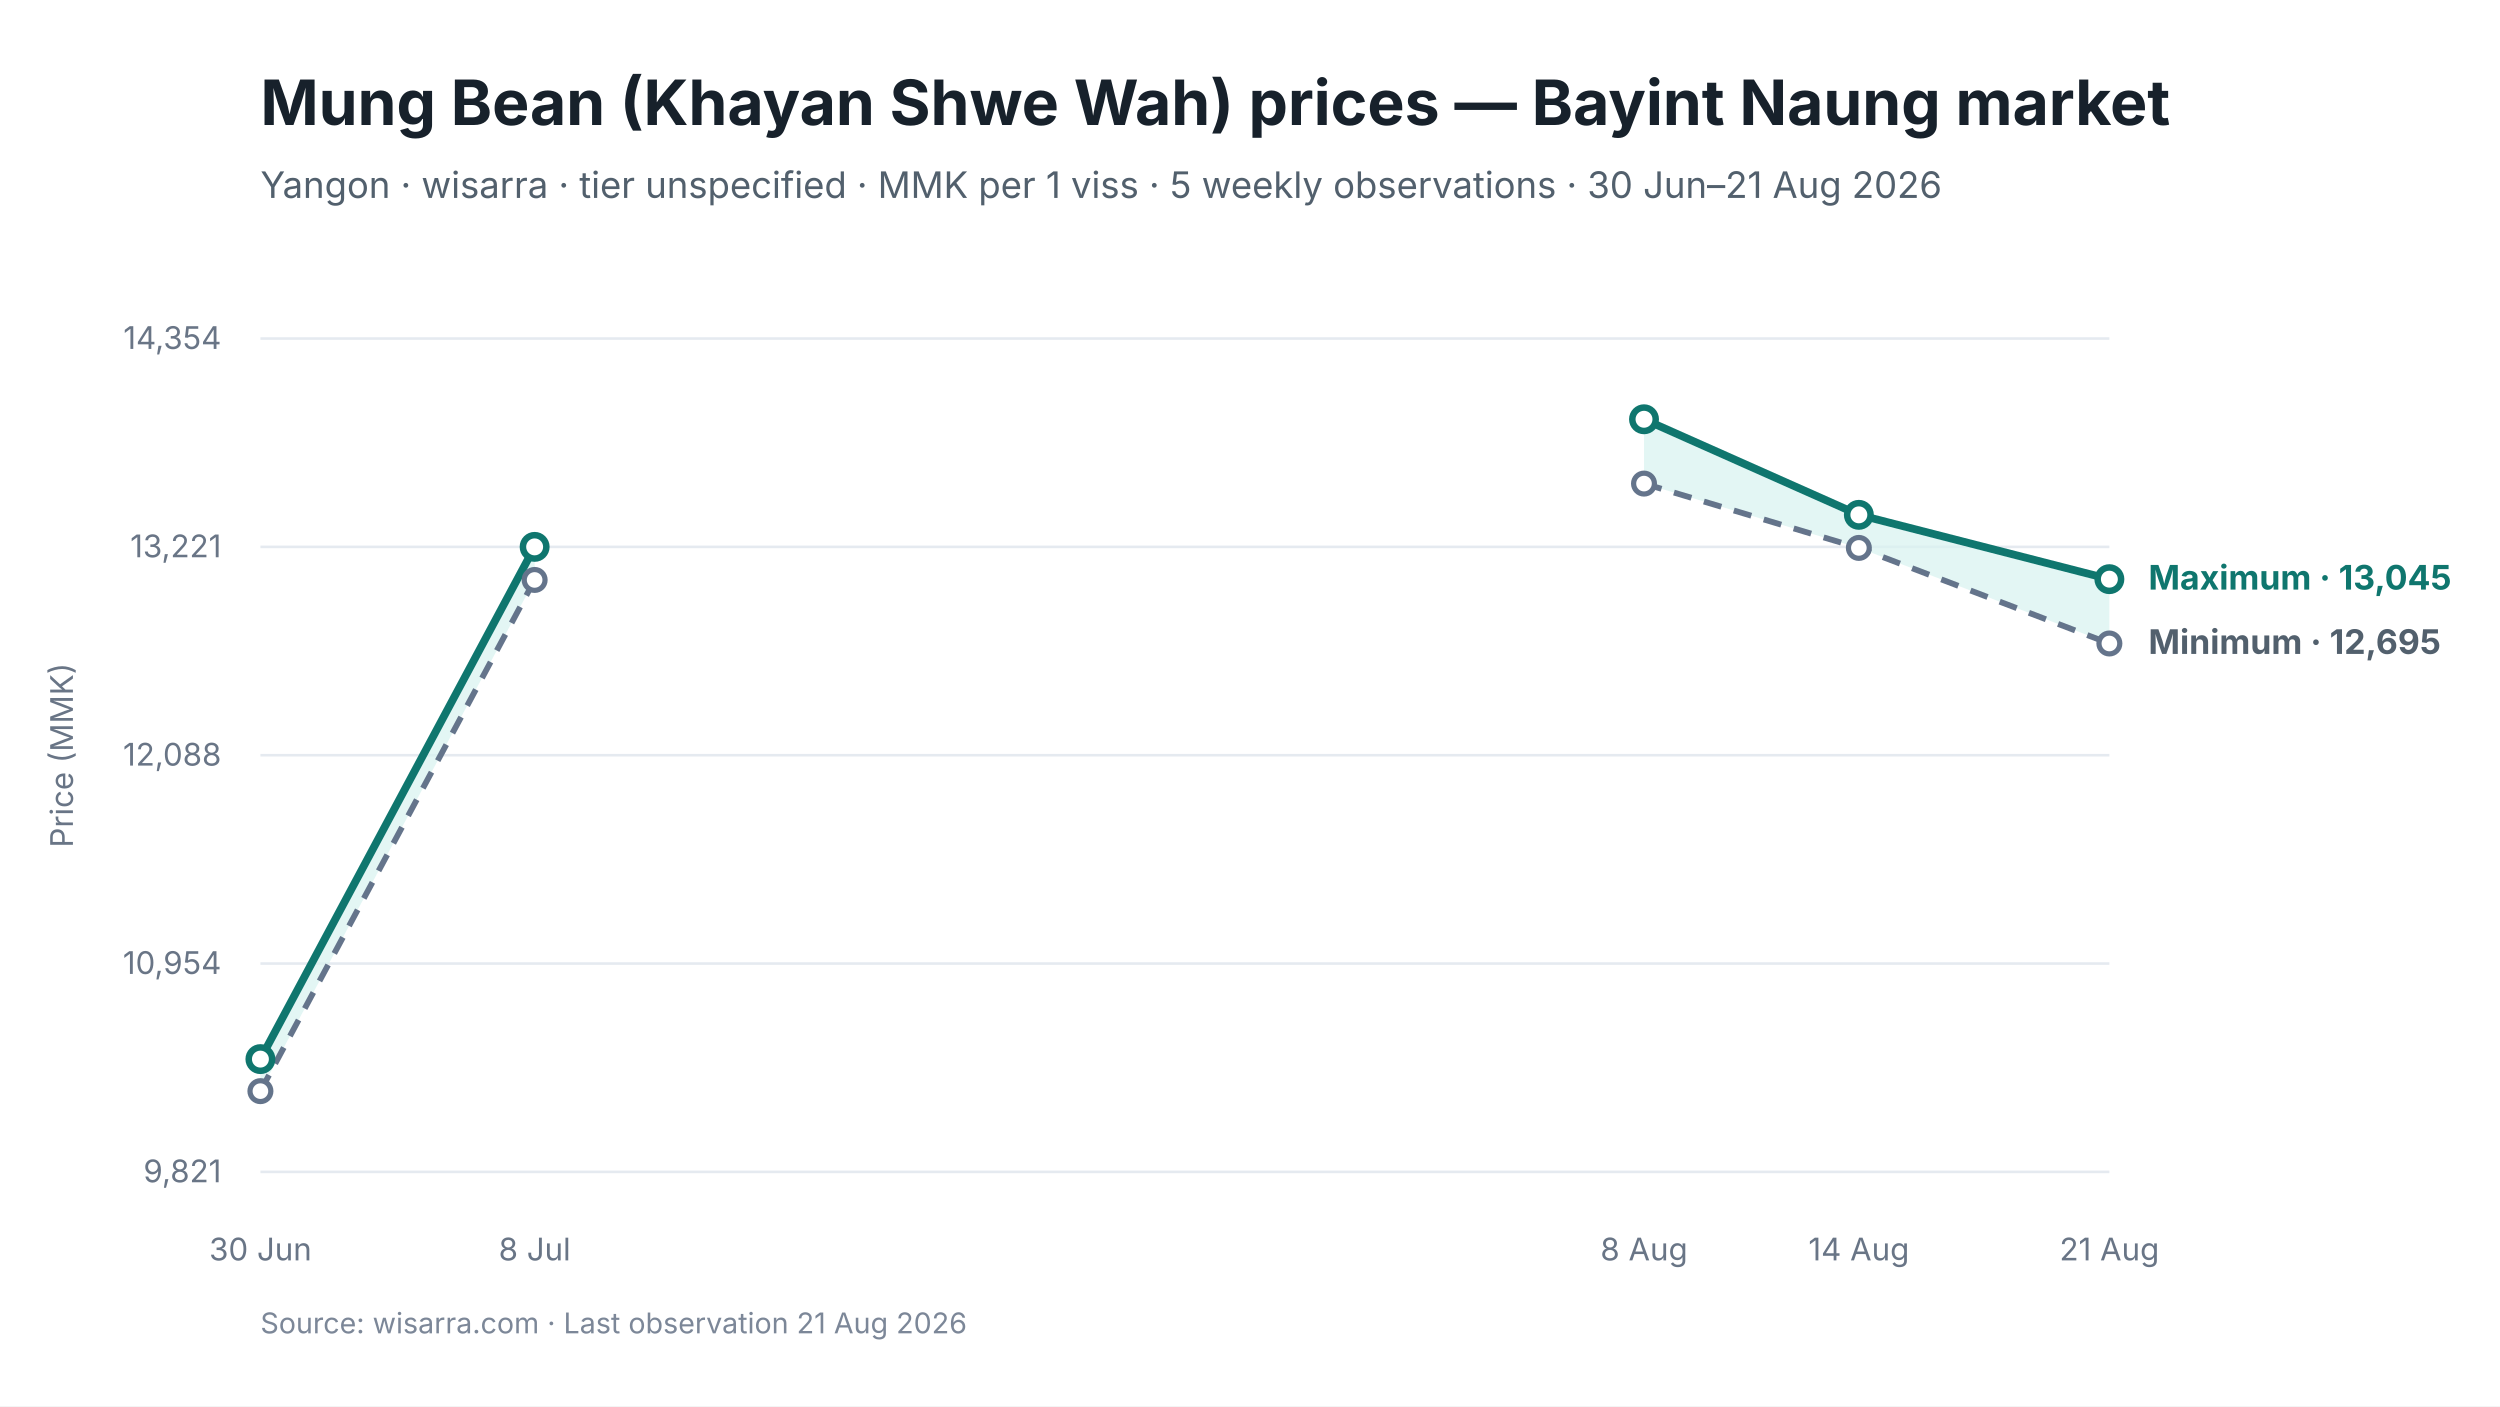
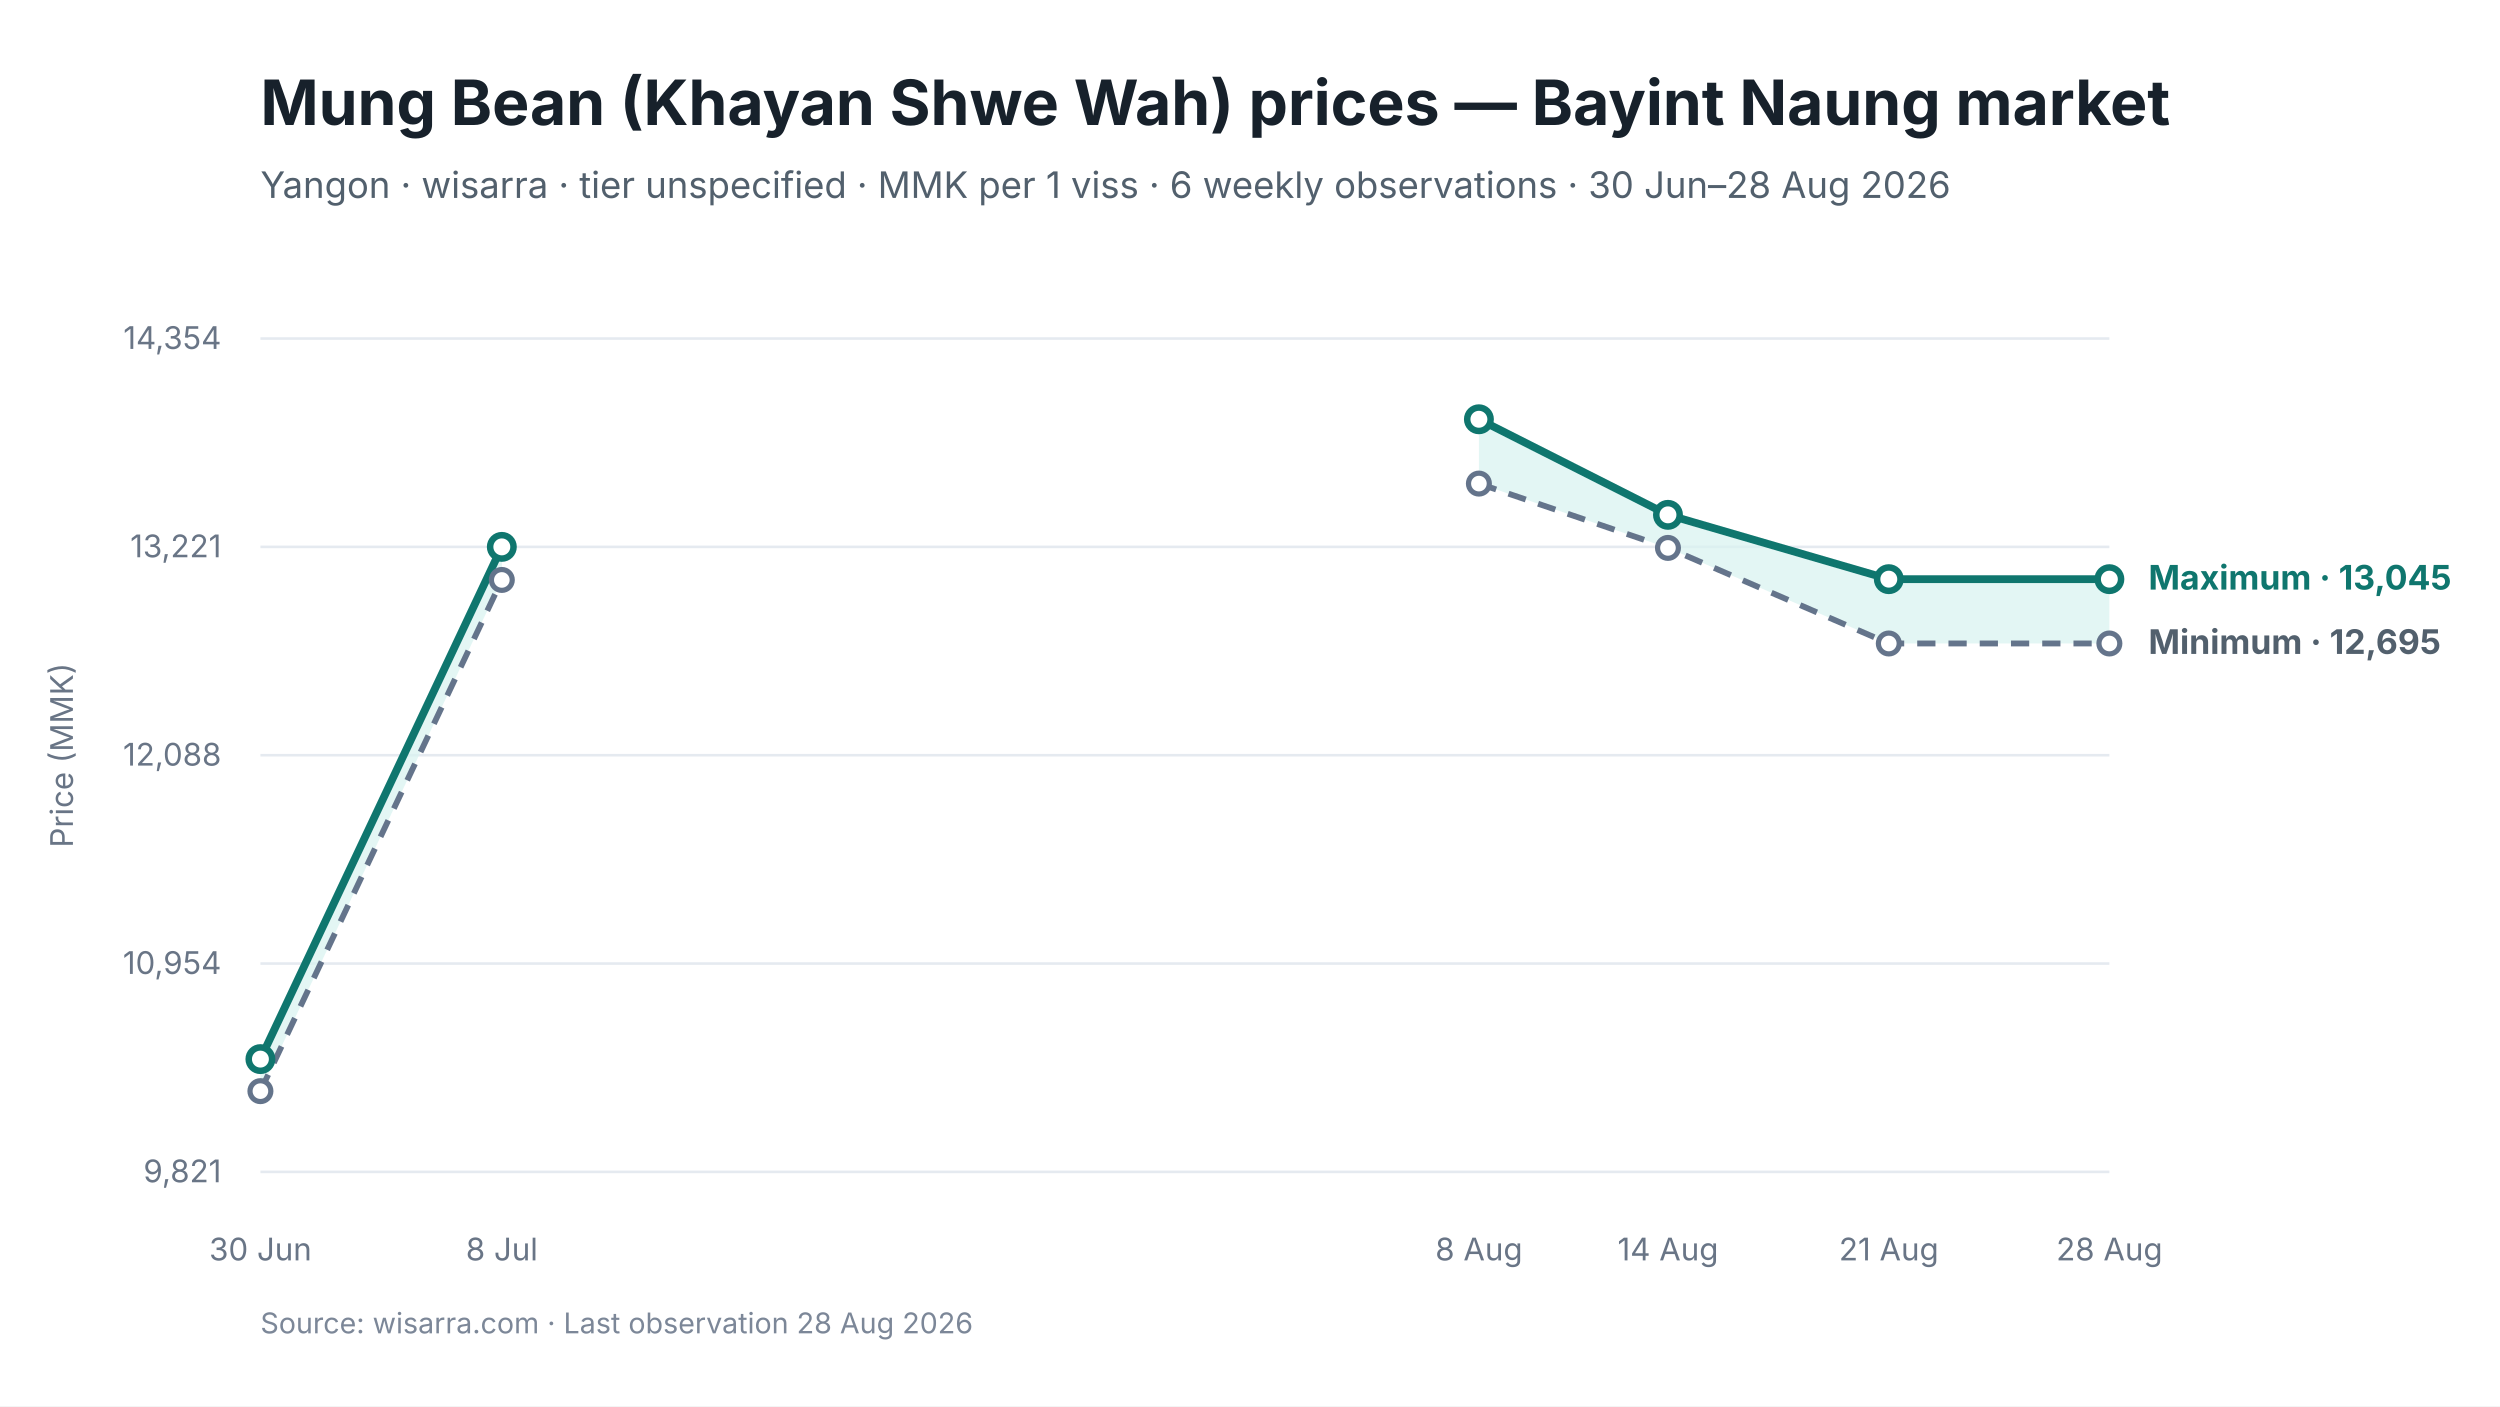
<svg xmlns="http://www.w3.org/2000/svg" viewBox="0 0 960 540" width="960" height="540" role="img" aria-labelledby="chart-title chart-desc">
  <style>
text { font-family: Inter, -apple-system, BlinkMacSystemFont, "Segoe UI", sans-serif; fill: #17212B; }
.chart-title { font-size: 24px; font-weight: 650; }
.subtitle { font-size: 14px; fill: #52606D; }
.axis { font-size: 12px; fill: #697586; }
.grid { stroke: #E5EAF0; stroke-width: 1; }
.range { fill: #D9F3F0; fill-opacity: 0.72; }
.maximum { stroke: #0F766E; stroke-width: 3; fill: none; }
.minimum { stroke: #64748B; stroke-width: 2.25; stroke-dasharray: 7 5; fill: none; }
.modal { stroke: #2563EB; stroke-width: 3; fill: none; }
.point-max { fill: #FFFFFF; stroke: #0F766E; stroke-width: 2.5; }
.point-min { fill: #FFFFFF; stroke: #64748B; stroke-width: 2; }
.point-modal { fill: #FFFFFF; stroke: #2563EB; stroke-width: 2.5; }
.direct-label { font-size: 13px; font-weight: 650; }
.maximum-label { fill: #0F766E; }
.minimum-label { fill: #52606D; }
.combined-label { fill: #334155; }
.modal-label { fill: #1D4ED8; }
.source { font-size: 11px; fill: #7C8798; }
</style>
  <rect width="960" height="540" fill="#FFFFFF" />
  <text id="chart-title" x="100" y="48" class="chart-title">Mung Bean (Khayan Shwe Wah) prices — Bayint Naung market</text>
-   <text x="100" y="76" class="subtitle">Yangon · wisarra · tier unspecified · MMK per 1 viss · 5 weekly observations · 30 Jun–21 Aug 2026</text>
+   <text x="100" y="76" class="subtitle">Yangon · wisarra · tier unspecified · MMK per 1 viss · 6 weekly observations · 30 Jun–28 Aug 2026</text>
  <line x1="100" y1="130.0" x2="810" y2="130.0" class="grid" />
  <text x="85" y="134.0" text-anchor="end" class="axis">14,354</text>
  <line x1="100" y1="210.0" x2="810" y2="210.0" class="grid" />
  <text x="85" y="214.0" text-anchor="end" class="axis">13,221</text>
  <line x1="100" y1="290.0" x2="810" y2="290.0" class="grid" />
  <text x="85" y="294.0" text-anchor="end" class="axis">12,088</text>
  <line x1="100" y1="370.0" x2="810" y2="370.0" class="grid" />
  <text x="85" y="374.0" text-anchor="end" class="axis">10,954</text>
  <line x1="100" y1="450.0" x2="810" y2="450.0" class="grid" />
  <text x="85" y="454.0" text-anchor="end" class="axis">9,821</text>
-   <polygon points="100.0,419.0 205.3,222.7 205.3,210.0 100.0,406.7" class="range" />
-   <polygon points="631.3,185.7 713.8,210.4 810.0,247.1 810.0,222.4 713.8,197.7 631.3,161.0" class="range" />
-   <path d="M 100.0 419.0 L 205.3 222.7" class="minimum" />
-   <path d="M 631.3 185.7 L 713.8 210.4 L 810.0 247.1" class="minimum" />
-   <path d="M 100.0 406.7 L 205.3 210.0" class="maximum" />
-   <path d="M 631.3 161.0 L 713.8 197.7 L 810.0 222.4" class="maximum" />
+   <polygon points="100.0,419.0 192.7,222.7 192.7,210.0 100.0,406.7" class="range" />
+   <polygon points="567.9,185.7 640.5,210.4 725.3,247.1 810.0,247.1 810.0,222.4 725.3,222.4 640.5,197.7 567.9,161.0" class="range" />
+   <path d="M 100.0 419.0 L 192.7 222.7" class="minimum" />
+   <path d="M 567.9 185.7 L 640.5 210.4 L 725.3 247.1 L 810.0 247.1" class="minimum" />
+   <path d="M 100.0 406.7 L 192.7 210.0" class="maximum" />
+   <path d="M 567.9 161.0 L 640.5 197.7 L 725.3 222.4 L 810.0 222.4" class="maximum" />
  <circle cx="100.0" cy="419.0" r="4" class="point-min" />
-   <circle cx="205.3" cy="222.7" r="4" class="point-min" />
-   <circle cx="631.3" cy="185.7" r="4" class="point-min" />
-   <circle cx="713.8" cy="210.4" r="4" class="point-min" />
+   <circle cx="192.7" cy="222.7" r="4" class="point-min" />
+   <circle cx="567.9" cy="185.7" r="4" class="point-min" />
+   <circle cx="640.5" cy="210.4" r="4" class="point-min" />
+   <circle cx="725.3" cy="247.1" r="4" class="point-min" />
  <circle cx="810.0" cy="247.1" r="4" class="point-min" />
  <circle cx="100.0" cy="406.7" r="4.5" class="point-max" />
-   <circle cx="205.3" cy="210.0" r="4.5" class="point-max" />
-   <circle cx="631.3" cy="161.0" r="4.5" class="point-max" />
-   <circle cx="713.8" cy="197.7" r="4.5" class="point-max" />
+   <circle cx="192.7" cy="210.0" r="4.5" class="point-max" />
+   <circle cx="567.9" cy="161.0" r="4.5" class="point-max" />
+   <circle cx="640.5" cy="197.7" r="4.5" class="point-max" />
+   <circle cx="725.3" cy="222.4" r="4.5" class="point-max" />
  <circle cx="810.0" cy="222.4" r="4.5" class="point-max" />
  <text x="100.0" y="484" text-anchor="middle" class="axis">30 Jun</text>
-   <text x="205.3" y="484" text-anchor="middle" class="axis">8 Jul</text>
-   <text x="631.3" y="484" text-anchor="middle" class="axis">8 Aug</text>
-   <text x="713.8" y="484" text-anchor="middle" class="axis">14 Aug</text>
-   <text x="810.0" y="484" text-anchor="middle" class="axis">21 Aug</text>
+   <text x="192.7" y="484" text-anchor="middle" class="axis">8 Jul</text>
+   <text x="567.9" y="484" text-anchor="middle" class="axis">8 Aug</text>
+   <text x="640.5" y="484" text-anchor="middle" class="axis">14 Aug</text>
+   <text x="725.3" y="484" text-anchor="middle" class="axis">21 Aug</text>
+   <text x="810.0" y="484" text-anchor="middle" class="axis">28 Aug</text>
  <text x="825.0" y="226.4" class="direct-label maximum-label">Maximum · 13,045</text>
  <text x="825.0" y="251.1" class="direct-label minimum-label">Minimum · 12,695</text>
  <text x="28" y="290.0" text-anchor="middle" class="axis" transform="rotate(-90 28 290.0)">Price (MMK)</text>
-   <text x="100" y="512" class="source">Source: wisarra.com · Last observation 21 Aug 2026</text>
+   <text x="100" y="512" class="source">Source: wisarra.com · Last observation 28 Aug 2026</text>
</svg>
